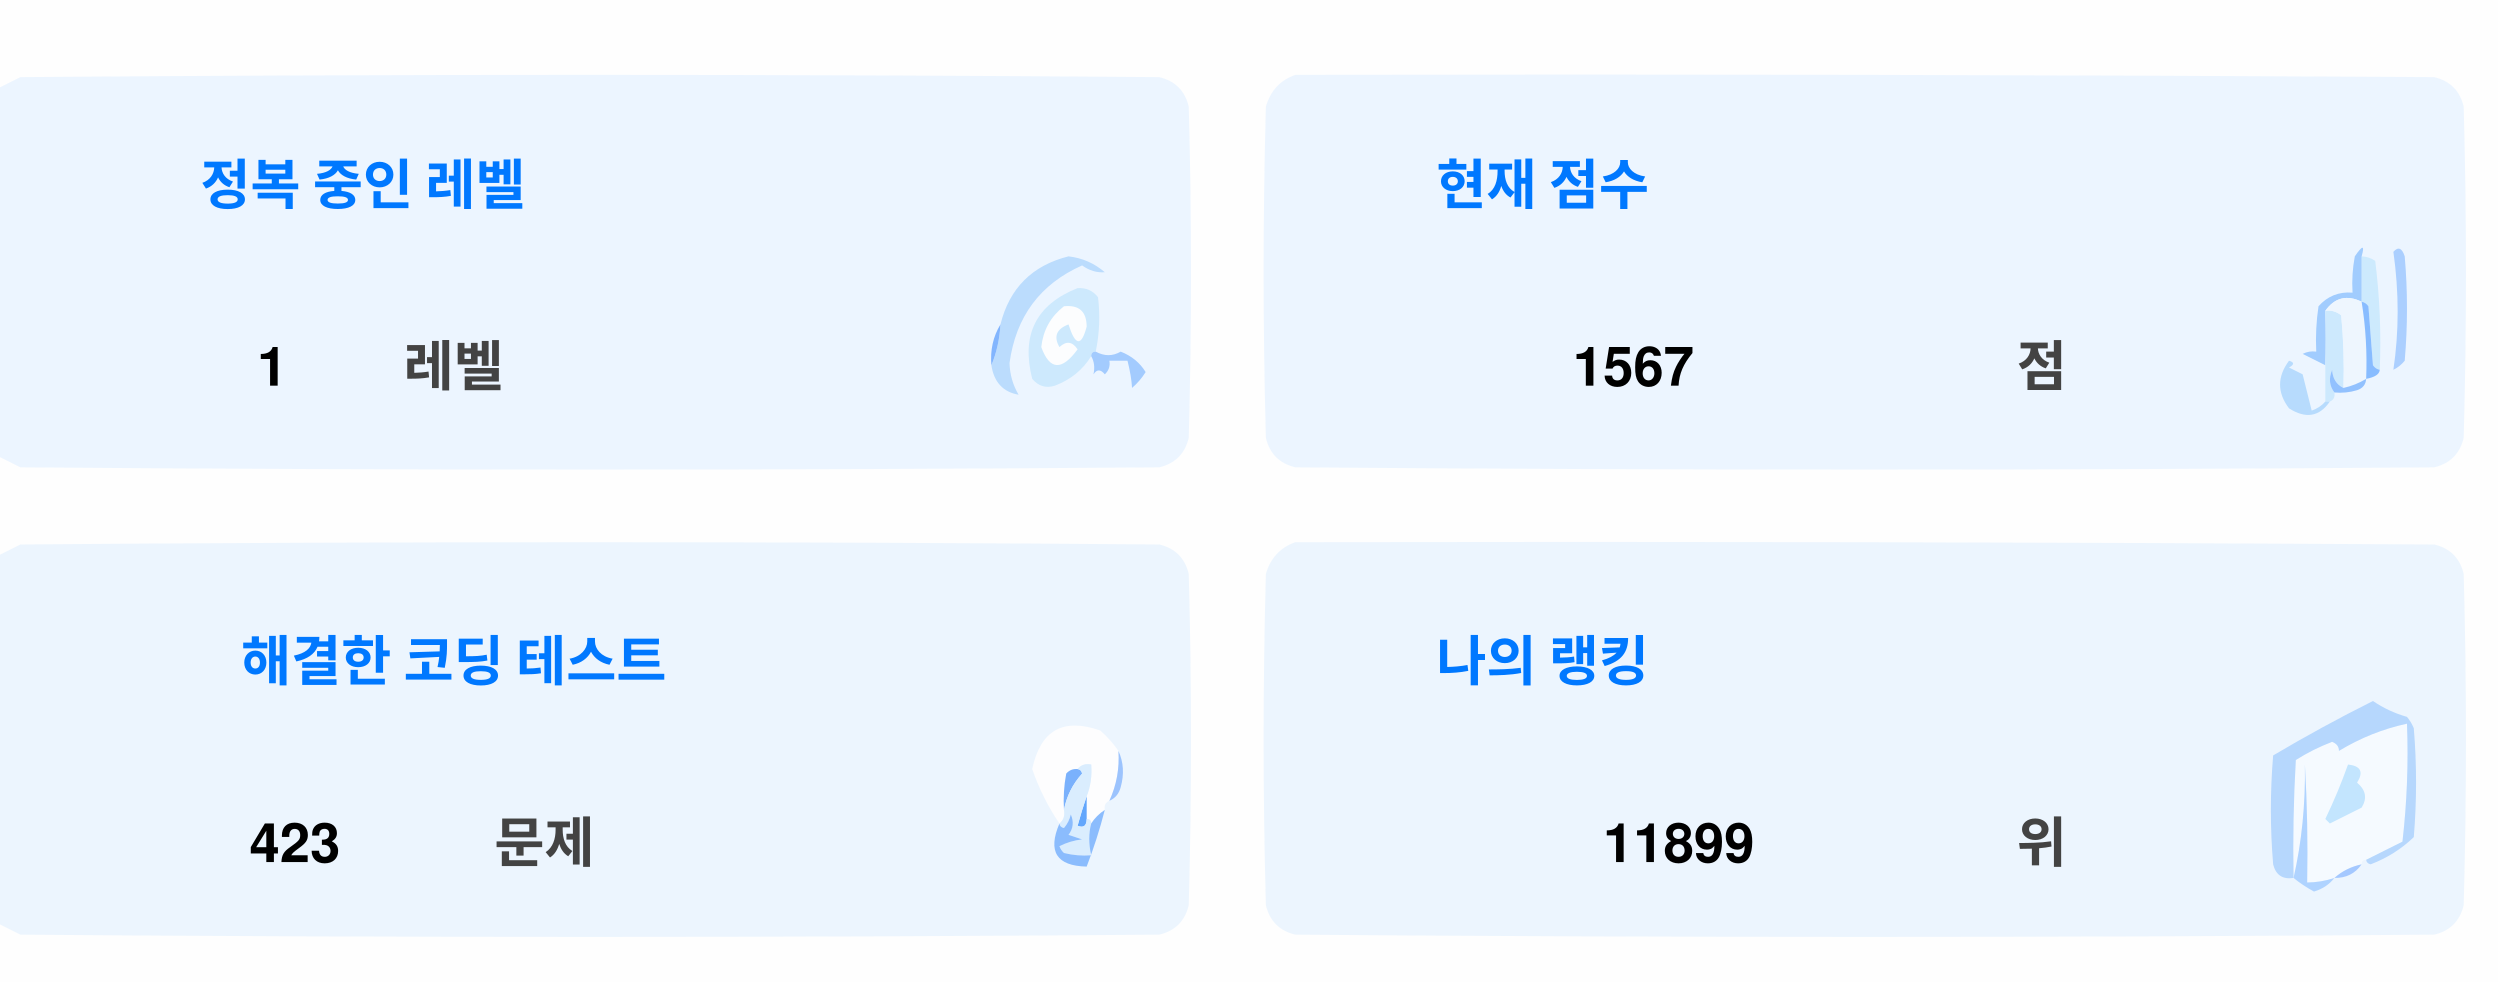
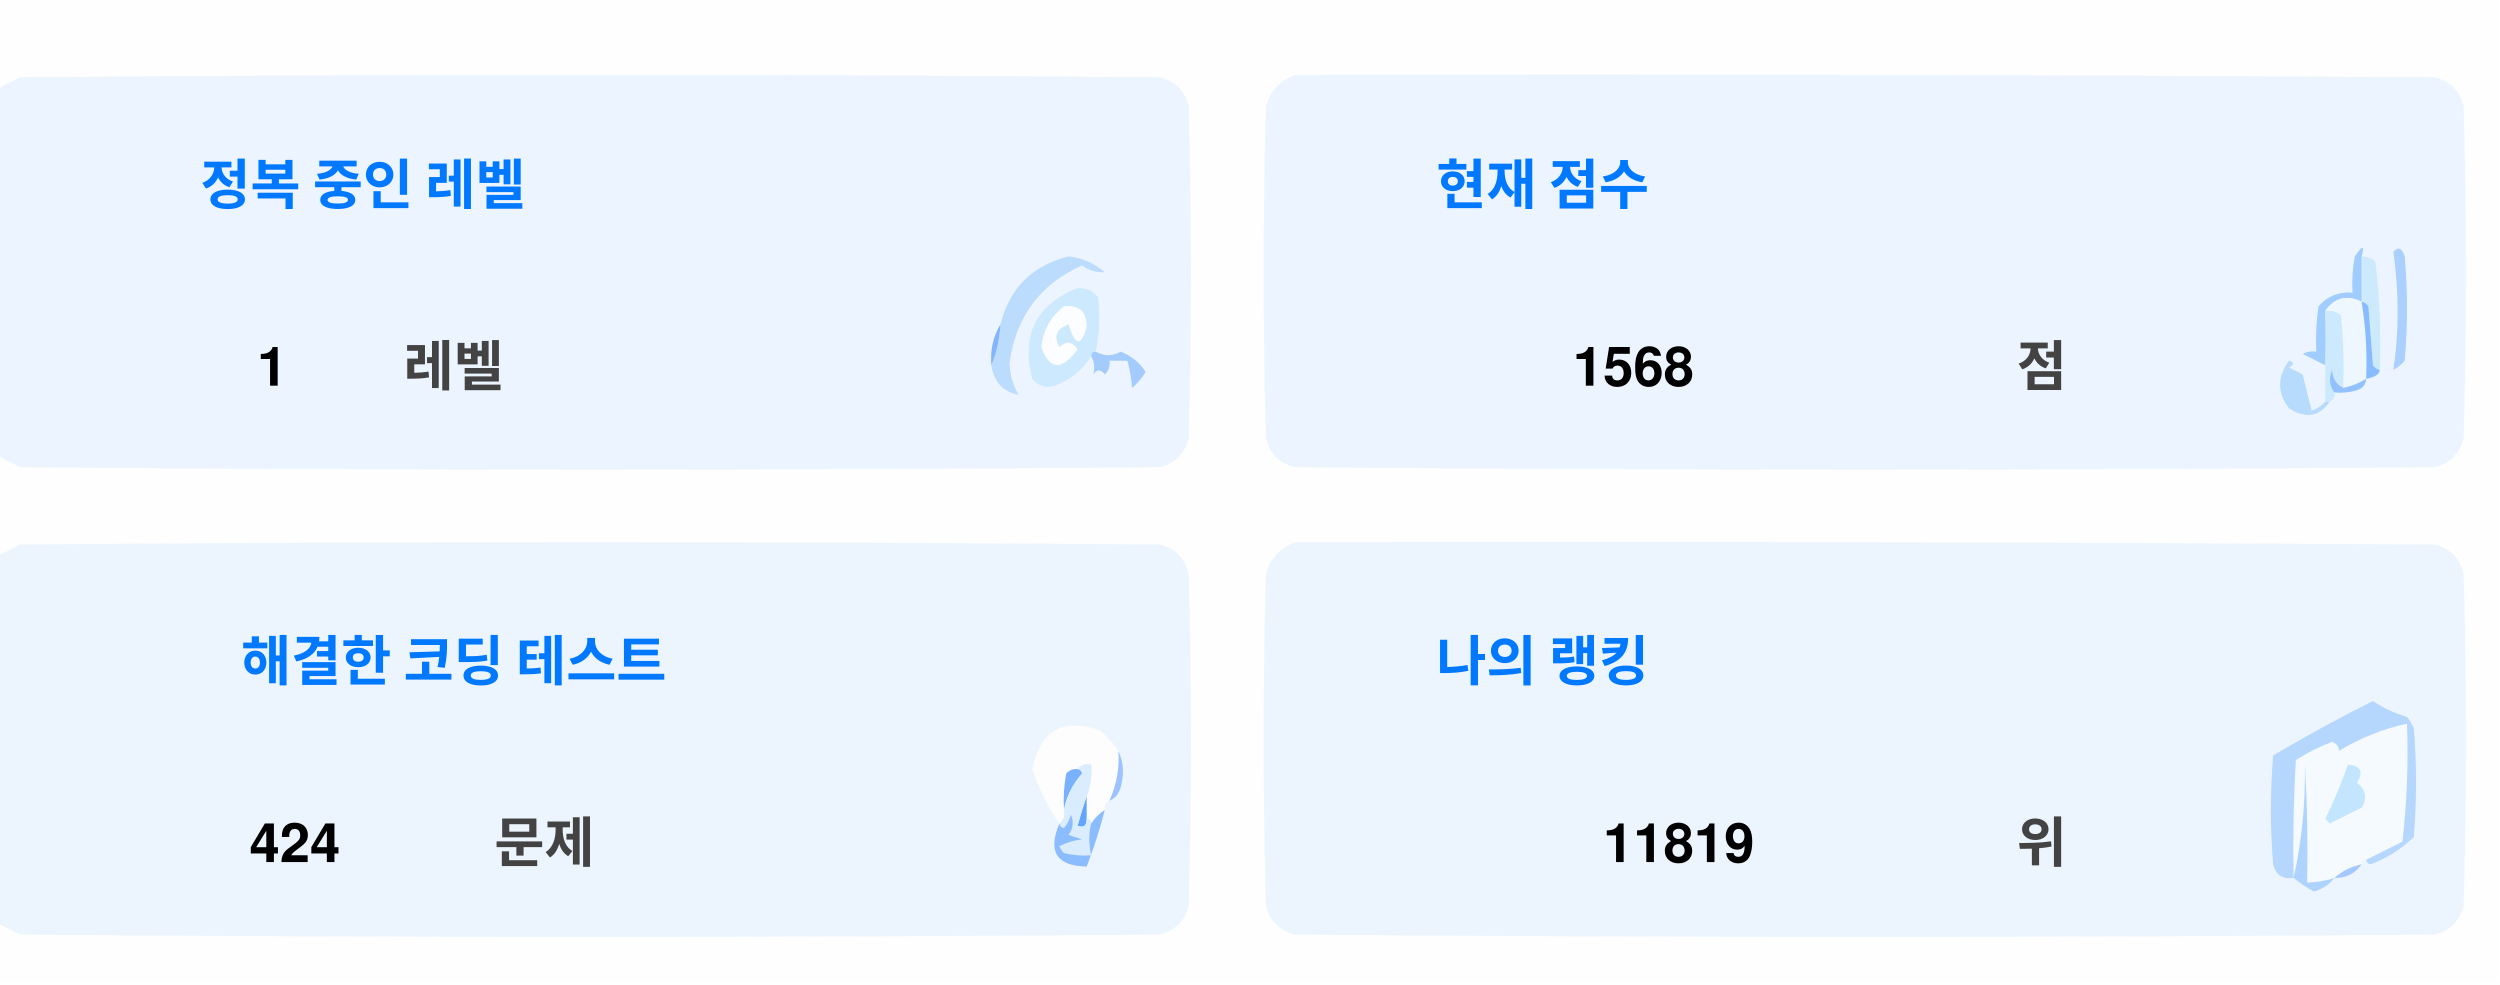
<svg xmlns="http://www.w3.org/2000/svg" version="1.1" width="551px" height="217px" style="shape-rendering:geometricPrecision; text-rendering:geometricPrecision; image-rendering:optimizeQuality; fill-rule:evenodd; clip-rule:evenodd">
  <style>.title {fill: #434343;font-size: 1rem;line-height: 1.5rem;font-weight: bold;font-family: -apple-system, BlinkMacSystemFont, Segoe UI, Helvetica, Arial, sans-serif, Apple Color Emoji, Segoe UI Emoji;}.desc {fill: #434343;font-size: 2.5rem;font-weight: bold;line-height: 1.5rem;font-family: -apple-system, BlinkMacSystemFont, Segoe UI, Helvetica, Arial, sans-serif, Apple Color Emoji, Segoe UI Emoji;}.desc-2 {fill: #434343;font-size: 1rem;font-weight: bold;line-height: 1.5rem;font-family: -apple-system, BlinkMacSystemFont, Segoe UI, Helvetica, Arial, sans-serif, Apple Color Emoji, Segoe UI Emoji;}.text, .desc {animation: twinkling 4s ease-in-out infinite;}@keyframes twinkling {40% { opacity: 1; }50% { opacity: 0.5; }60% { opacity: 1; }70% { opacity: 0.5; }80% { opacity: 1; }}</style>
  <g>
    <path style="opacity:1" fill="#fefefe" d="M -0.5,-0.5 C 183.167,-0.5 366.833,-0.5 550.5,-0.5C 550.5,71.833 550.5,144.167 550.5,216.5C 366.833,216.5 183.167,216.5 -0.5,216.5C -0.5,212.167 -0.5,207.833 -0.5,203.5C 1.14,204.32 2.807,205.153 4.5,206C 88.167,206.667 171.833,206.667 255.5,206C 259,205.167 261.167,203 262,199.5C 262.667,175.167 262.667,150.833 262,126.5C 261.167,123 259,120.833 255.5,120C 171.833,119.333 88.167,119.333 4.5,120C 2.807,120.847 1.14,121.68 -0.5,122.5C -0.5,115.167 -0.5,107.833 -0.5,100.5C 1.14,101.32 2.807,102.153 4.5,103C 88.167,103.667 171.833,103.667 255.5,103C 259,102.167 261.167,100 262,96.5C 262.667,72.167 262.667,47.833 262,23.5C 261.167,20 259,17.833 255.5,17C 171.833,16.333 88.167,16.333 4.5,17C 2.807,17.847 1.14,18.68 -0.5,19.5C -0.5,12.833 -0.5,6.167 -0.5,-0.5 Z" />
  </g>
  <g>
    <path style="opacity:1" fill="#ecf5ff" d="M -0.5,100.5 C -0.5,73.5 -0.5,46.5 -0.5,19.5C 1.14,18.68 2.807,17.847 4.5,17C 88.167,16.333 171.833,16.333 255.5,17C 259,17.833 261.167,20 262,23.5C 262.667,47.833 262.667,72.167 262,96.5C 261.167,100 259,102.167 255.5,103C 171.833,103.667 88.167,103.667 4.5,103C 2.807,102.153 1.14,101.32 -0.5,100.5 Z" />
  </g>
  <g>
    <path style="opacity:1" fill="#ecf5ff" d="M 285.5,16.5 C 369.167,16.333 452.834,16.5 536.5,17C 540,17.833 542.167,20 543,23.5C 543.667,47.833 543.667,72.167 543,96.5C 542.167,100 540,102.167 536.5,103C 452.833,103.667 369.167,103.667 285.5,103C 282,102.167 279.833,100 279,96.5C 278.333,72.167 278.333,47.833 279,23.5C 280.018,19.985 282.185,17.652 285.5,16.5 Z" />
  </g>
  <g>
    <path style="opacity:1" fill="#cdeafd" d="M 520.5,56.5 C 521.583,56.539 522.583,56.873 523.5,57.5C 524.498,65.472 524.831,73.472 524.5,81.5C 523.883,81.389 523.383,81.056 523,80.5C 522.667,76.167 522.333,71.833 522,67.5C 521.617,66.944 521.117,66.611 520.5,66.5C 520.5,63.167 520.5,59.833 520.5,56.5 Z" />
  </g>
  <g>
    <path style="opacity:1" fill="#abcfff" d="M 527.5,55.5 C 528.566,54.308 529.399,54.641 530,56.5C 530.667,64.167 530.667,71.833 530,79.5C 529.311,80.357 528.478,81.023 527.5,81.5C 528.758,73.08 528.758,64.414 527.5,55.5 Z" />
  </g>
  <g>
    <path style="opacity:1" fill="#bbdcfd" d="M 218.5,80.5 C 219.657,77.727 220.324,74.727 220.5,71.5C 222.49,63.51 227.49,58.51 235.5,56.5C 238.528,56.847 241.194,58.014 243.5,60C 241.744,60.141 240.078,59.641 238.5,58.5C 229.247,62.607 223.914,69.773 222.5,80C 222.565,82.526 223.232,84.859 224.5,87C 221.07,86.397 219.07,84.231 218.5,80.5 Z" />
  </g>
  <g>
    <path style="opacity:1" fill="#cde9fd" d="M 241.5,77.5 C 240.833,77.5 240.5,77.833 240.5,78.5C 238.628,81.529 235.961,83.695 232.5,85C 230.536,85.624 228.869,85.124 227.5,83.5C 225.021,73.791 228.354,67.124 237.5,63.5C 239.374,63.39 240.874,64.056 242,65.5C 242.497,69.524 242.331,73.524 241.5,77.5 Z" />
  </g>
  <g>
    <path style="opacity:1" fill="#fcfdfe" d="M 234.5,67.5 C 237.826,67.162 239.493,68.662 239.5,72C 238.334,76.434 237,76.267 235.5,71.5C 232.832,72.515 232.166,74.182 233.5,76.5C 235.017,75.089 236.351,75.256 237.5,77C 234.006,81.771 231.34,81.605 229.5,76.5C 229.904,72.771 231.571,69.771 234.5,67.5 Z" />
  </g>
  <g>
    <path style="opacity:1" fill="#a1ccfe" d="M 520.5,56.5 C 520.5,59.833 520.5,63.167 520.5,66.5C 517.238,64.922 514.572,65.589 512.5,68.5C 512.617,72.81 512.617,76.81 512.5,80.5C 510.86,79.68 509.193,78.847 507.5,78C 508.448,77.517 509.448,77.35 510.5,77.5C 510.335,74.15 510.502,70.817 511,67.5C 512.995,65.253 515.495,64.253 518.5,64.5C 518.336,61.813 518.503,59.146 519,56.5C 520.731,53.969 521.231,53.969 520.5,56.5 Z" />
  </g>
  <g>
    <path style="opacity:1" fill="#cde9fd" d="M 512.5,68.5 C 513.822,68.33 514.989,68.663 516,69.5C 516.499,74.823 516.666,80.156 516.5,85.5C 514.955,84.77 514.122,83.437 514,81.5C 513.22,83.387 513.387,85.054 514.5,86.5C 514.672,87.492 514.338,88.158 513.5,88.5C 513.167,88.5 512.833,88.5 512.5,88.5C 512.5,85.833 512.5,83.167 512.5,80.5C 512.617,76.81 512.617,72.81 512.5,68.5 Z" />
  </g>
  <g>
    <path style="opacity:1" fill="#eef6fe" d="M 520.5,66.5 C 521.407,72.106 521.74,77.773 521.5,83.5C 519.95,84.441 518.284,85.108 516.5,85.5C 516.666,80.156 516.499,74.823 516,69.5C 514.989,68.663 513.822,68.33 512.5,68.5C 514.572,65.589 517.238,64.922 520.5,66.5 Z" />
  </g>
  <g>
    <path style="opacity:1" fill="#88bcff" d="M 520.5,66.5 C 521.117,66.611 521.617,66.944 522,67.5C 522.333,71.833 522.667,76.167 523,80.5C 523.383,81.056 523.883,81.389 524.5,81.5C 524.445,82.469 523.445,83.136 521.5,83.5C 521.74,77.773 521.407,72.106 520.5,66.5 Z" />
  </g>
  <g>
    <path style="opacity:1" fill="#82b5fe" d="M 220.5,71.5 C 220.324,74.727 219.657,77.727 218.5,80.5C 218.215,77.171 218.882,74.171 220.5,71.5 Z" />
  </g>
  <g>
    <path style="opacity:1" fill="#a3cbfe" d="M 240.5,78.5 C 240.5,77.833 240.833,77.5 241.5,77.5C 243.391,78.536 245.224,78.536 247,77.5C 249.391,78.429 251.225,79.929 252.5,82C 251.681,83.319 250.681,84.486 249.5,85.5C 249.409,83.777 249.075,81.777 248.5,79.5C 247.167,79.5 245.833,79.5 244.5,79.5C 244.719,80.675 244.386,81.675 243.5,82.5C 242.575,81.359 241.741,81.359 241,82.5C 241.331,80.981 241.164,79.648 240.5,78.5 Z" />
  </g>
  <g>
    <path style="opacity:1" fill="#b7dbfd" d="M 512.5,88.5 C 512.833,88.5 513.167,88.5 513.5,88.5C 511.199,91.857 508.199,92.357 504.5,90C 501.872,86.535 501.872,83.035 504.5,79.5C 505.696,79.846 505.696,80.346 504.5,81C 505.5,81.5 506.5,82 507.5,82.5C 508.167,85.167 508.833,87.833 509.5,90.5C 510.739,90.058 511.739,89.391 512.5,88.5 Z" />
  </g>
  <g>
    <path style="opacity:1" fill="#92c1fe" d="M 516.5,85.5 C 518.284,85.108 519.95,84.441 521.5,83.5C 521.423,84.75 520.756,85.583 519.5,86C 517.866,86.493 516.199,86.66 514.5,86.5C 513.387,85.054 513.22,83.387 514,81.5C 514.122,83.437 514.955,84.77 516.5,85.5 Z" />
  </g>
  <g>
    <path style="opacity:1" fill="#ecf5fe" d="M -0.5,203.5 C -0.5,176.5 -0.5,149.5 -0.5,122.5C 1.14,121.68 2.807,120.847 4.5,120C 88.167,119.333 171.833,119.333 255.5,120C 259,120.833 261.167,123 262,126.5C 262.667,150.833 262.667,175.167 262,199.5C 261.167,203 259,205.167 255.5,206C 171.833,206.667 88.167,206.667 4.5,206C 2.807,205.153 1.14,204.32 -0.5,203.5 Z" />
  </g>
  <g>
    <path style="opacity:1" fill="#ecf5fe" d="M 285.5,119.5 C 369.167,119.333 452.834,119.5 536.5,120C 540,120.833 542.167,123 543,126.5C 543.667,150.833 543.667,175.167 543,199.5C 542.167,203 540,205.167 536.5,206C 452.833,206.667 369.167,206.667 285.5,206C 282,205.167 279.833,203 279,199.5C 278.333,175.167 278.333,150.833 279,126.5C 280.018,122.985 282.185,120.652 285.5,119.5 Z" />
  </g>
  <g>
    <path style="opacity:1" fill="#fdfdfe" d="M 246.5,165.5 C 246.758,169.367 246.092,173.034 244.5,176.5C 243.662,176.842 243.328,177.508 243.5,178.5C 242.272,179.306 241.272,180.306 240.5,181.5C 240.5,180.833 240.167,180.5 239.5,180.5C 239.5,178.833 239.5,177.167 239.5,175.5C 240.369,173.283 240.702,170.95 240.5,168.5C 239.209,168.263 238.209,168.596 237.5,169.5C 236.504,169.414 235.671,169.748 235,170.5C 234.503,173.146 234.336,175.813 234.5,178.5C 234.737,179.791 234.404,180.791 233.5,181.5C 230.986,177.806 228.986,173.806 227.5,169.5C 229.309,160.957 234.309,158.124 242.5,161C 244.07,162.397 245.404,163.897 246.5,165.5 Z" />
  </g>
  <g>
    <path style="opacity:1" fill="#f5faff" d="M 521.5,189.5 C 520.833,189.5 520.5,189.833 520.5,190.5C 518.181,190.992 516.181,191.992 514.5,193.5C 512.565,194.15 510.565,194.483 508.5,194.5C 508.666,185.827 508.5,177.16 508,168.5C 508.141,177.227 507.308,185.56 505.5,193.5C 505.334,184.827 505.5,176.16 506,167.5C 508.527,165.903 511.194,164.57 514,163.5C 515.011,163.892 515.511,164.559 515.5,165.5C 520.21,162.641 525.21,160.641 530.5,159.5C 530.831,168.192 530.498,176.859 529.5,185.5C 526.807,186.847 524.14,188.18 521.5,189.5 Z" />
  </g>
  <g>
    <path style="opacity:1" fill="#b6d7fd" d="M 521.5,189.5 C 524.14,188.18 526.807,186.847 529.5,185.5C 530.498,176.859 530.831,168.192 530.5,159.5C 525.21,160.641 520.21,162.641 515.5,165.5C 515.511,164.559 515.011,163.892 514,163.5C 511.194,164.57 508.527,165.903 506,167.5C 505.5,176.16 505.334,184.827 505.5,193.5C 503.089,193.863 501.589,192.863 501,190.5C 500.333,182.5 500.333,174.5 501,166.5C 508.173,162.246 515.507,158.246 523,154.5C 525.304,156.068 527.804,157.235 530.5,158C 531.126,158.75 531.626,159.584 532,160.5C 532.667,168.5 532.667,176.5 532,184.5C 529.292,187.111 526.125,189.111 522.5,190.5C 521.893,190.376 521.56,190.043 521.5,189.5 Z" />
  </g>
  <g>
    <path style="opacity:1" fill="#c3e5fe" d="M 517.5,168.5 C 520.317,168.801 520.984,170.134 519.5,172.5C 521.439,174.122 521.772,175.956 520.5,178C 518.167,179.167 515.833,180.333 513.5,181.5C 513.167,181.167 512.833,180.833 512.5,180.5C 514.414,176.515 516.081,172.515 517.5,168.5 Z" />
  </g>
  <g>
    <path style="opacity:1" fill="#7ab1fc" d="M 237.5,169.5 C 238.043,169.56 238.376,169.893 238.5,170.5C 236.395,172.836 235.062,175.503 234.5,178.5C 234.336,175.813 234.503,173.146 235,170.5C 235.671,169.748 236.504,169.414 237.5,169.5 Z" />
  </g>
  <g>
    <path style="opacity:1" fill="#afd3ff" d="M 514.5,193.5 C 513.378,194.947 511.878,195.947 510,196.5C 508.348,195.601 506.848,194.601 505.5,193.5C 507.308,185.56 508.141,177.227 508,168.5C 508.5,177.16 508.666,185.827 508.5,194.5C 510.565,194.483 512.565,194.15 514.5,193.5 Z" />
  </g>
  <g>
    <path style="opacity:1" fill="#9cc3fd" d="M 246.5,165.5 C 247.634,167.966 247.801,170.633 247,173.5C 246.623,174.942 245.79,175.942 244.5,176.5C 246.092,173.034 246.758,169.367 246.5,165.5 Z" />
  </g>
  <g>
    <path style="opacity:1" fill="#62a6fc" d="M 239.5,175.5 C 239.5,177.167 239.5,178.833 239.5,180.5C 239.483,182.028 238.816,182.528 237.5,182C 238.117,179.723 238.784,177.556 239.5,175.5 Z" />
  </g>
  <g>
    <path style="opacity:1" fill="#daedfe" d="M 237.5,169.5 C 238.209,168.596 239.209,168.263 240.5,168.5C 240.702,170.95 240.369,173.283 239.5,175.5C 238.784,177.556 238.117,179.723 237.5,182C 238.816,182.528 239.483,182.028 239.5,180.5C 240.167,180.5 240.5,180.833 240.5,181.5C 239.918,183.669 239.918,186.002 240.5,188.5C 238.473,188.662 236.473,188.495 234.5,188C 234.043,187.586 233.709,187.086 233.5,186.5C 235.078,185.702 236.744,185.202 238.5,185C 237.5,184.667 236.5,184.333 235.5,184C 236.554,182.612 236.72,181.112 236,179.5C 235.751,180.624 235.251,181.624 234.5,182.5C 233.893,182.376 233.56,182.043 233.5,181.5C 234.404,180.791 234.737,179.791 234.5,178.5C 235.062,175.503 236.395,172.836 238.5,170.5C 238.376,169.893 238.043,169.56 237.5,169.5 Z" />
  </g>
  <g>
    <path style="opacity:1" fill="#8bbcfd" d="M 243.5,178.5 C 242.395,182.803 241.062,186.969 239.5,191C 232.857,190.847 230.857,187.68 233.5,181.5C 233.56,182.043 233.893,182.376 234.5,182.5C 235.251,181.624 235.751,180.624 236,179.5C 236.72,181.112 236.554,182.612 235.5,184C 236.5,184.333 237.5,184.667 238.5,185C 236.744,185.202 235.078,185.702 233.5,186.5C 233.709,187.086 234.043,187.586 234.5,188C 236.473,188.495 238.473,188.662 240.5,188.5C 239.918,186.002 239.918,183.669 240.5,181.5C 241.272,180.306 242.272,179.306 243.5,178.5 Z" />
  </g>
  <g>
    <path style="opacity:1" fill="#a4c8ff" d="M 520.5,190.5 C 519.089,192.539 517.089,193.539 514.5,193.5C 516.181,191.992 518.181,190.992 520.5,190.5 Z" />
  </g>
  <text text-anchor="middle" x="80" y="45" class="title" style="fill:#0078ff;" stroke="#none" stroke-width="1">정복 중인 레벨</text>
  <text text-anchor="middle" x="60" y="85" class="desc" style="fill:#000000;" stroke="#none" stroke-width="1">1</text>
  <text text-anchor="middle" x="100" y="85" class="desc-2" style="fill:#434343;" stroke="#none" stroke-width="1">레벨</text>
  <text text-anchor="middle" x="340" y="45" class="title" style="fill:#0078ff;" stroke="#none" stroke-width="1">현재 점수</text>
-   <text text-anchor="middle" x="360" y="85" class="desc" style="fill:#000000;" stroke="#none" stroke-width="1">1567</text>
+   <text text-anchor="middle" x="360" y="85" class="desc" style="fill:#000000;" stroke="#none" stroke-width="1">1568</text>
  <text text-anchor="middle" x="450" y="85" class="desc-2" style="fill:#434343;" stroke="#none" stroke-width="1">점</text>
  <text text-anchor="middle" x="100" y="150" class="title" style="fill:#0078ff;" stroke="#none" stroke-width="1">해결한 코딩 테스트</text>
-   <text text-anchor="middle" x="65" y="190" class="desc" style="fill:#000000;" stroke="#none" stroke-width="1">423</text>
+   <text text-anchor="middle" x="65" y="190" class="desc" style="fill:#000000;" stroke="#none" stroke-width="1">424</text>
  <text text-anchor="middle" x="120" y="190" class="desc-2" style="fill:#434343;" stroke="#none" stroke-width="1">문제</text>
  <text text-anchor="middle" x="340" y="150" class="title" style="fill:#0078ff;" stroke="#none" stroke-width="1">나의 랭킹</text>
-   <text text-anchor="middle" x="370" y="190" class="desc" style="fill:#000000;" stroke="#none" stroke-width="1">11899</text>
+   <text text-anchor="middle" x="370" y="190" class="desc" style="fill:#000000;" stroke="#none" stroke-width="1">11819</text>
  <text text-anchor="middle" x="450" y="190" class="desc-2" style="fill:#434343;" stroke="#none" stroke-width="1">위</text>
</svg>
